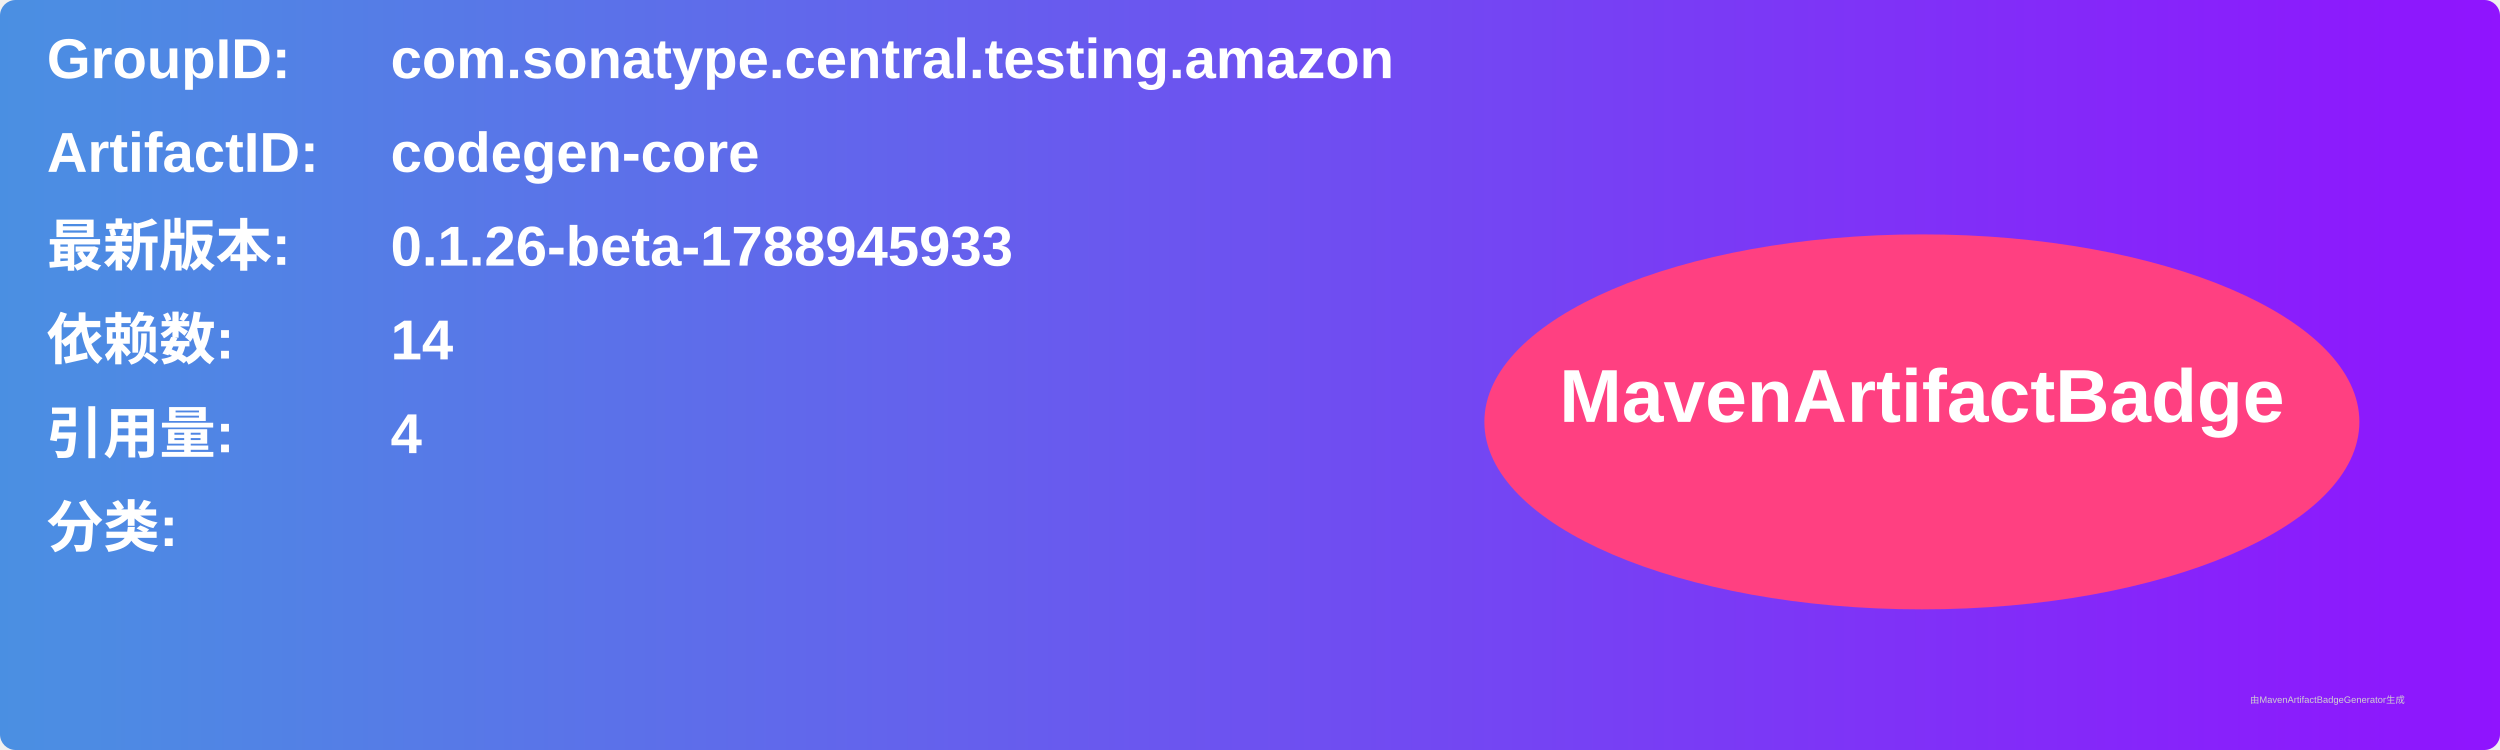
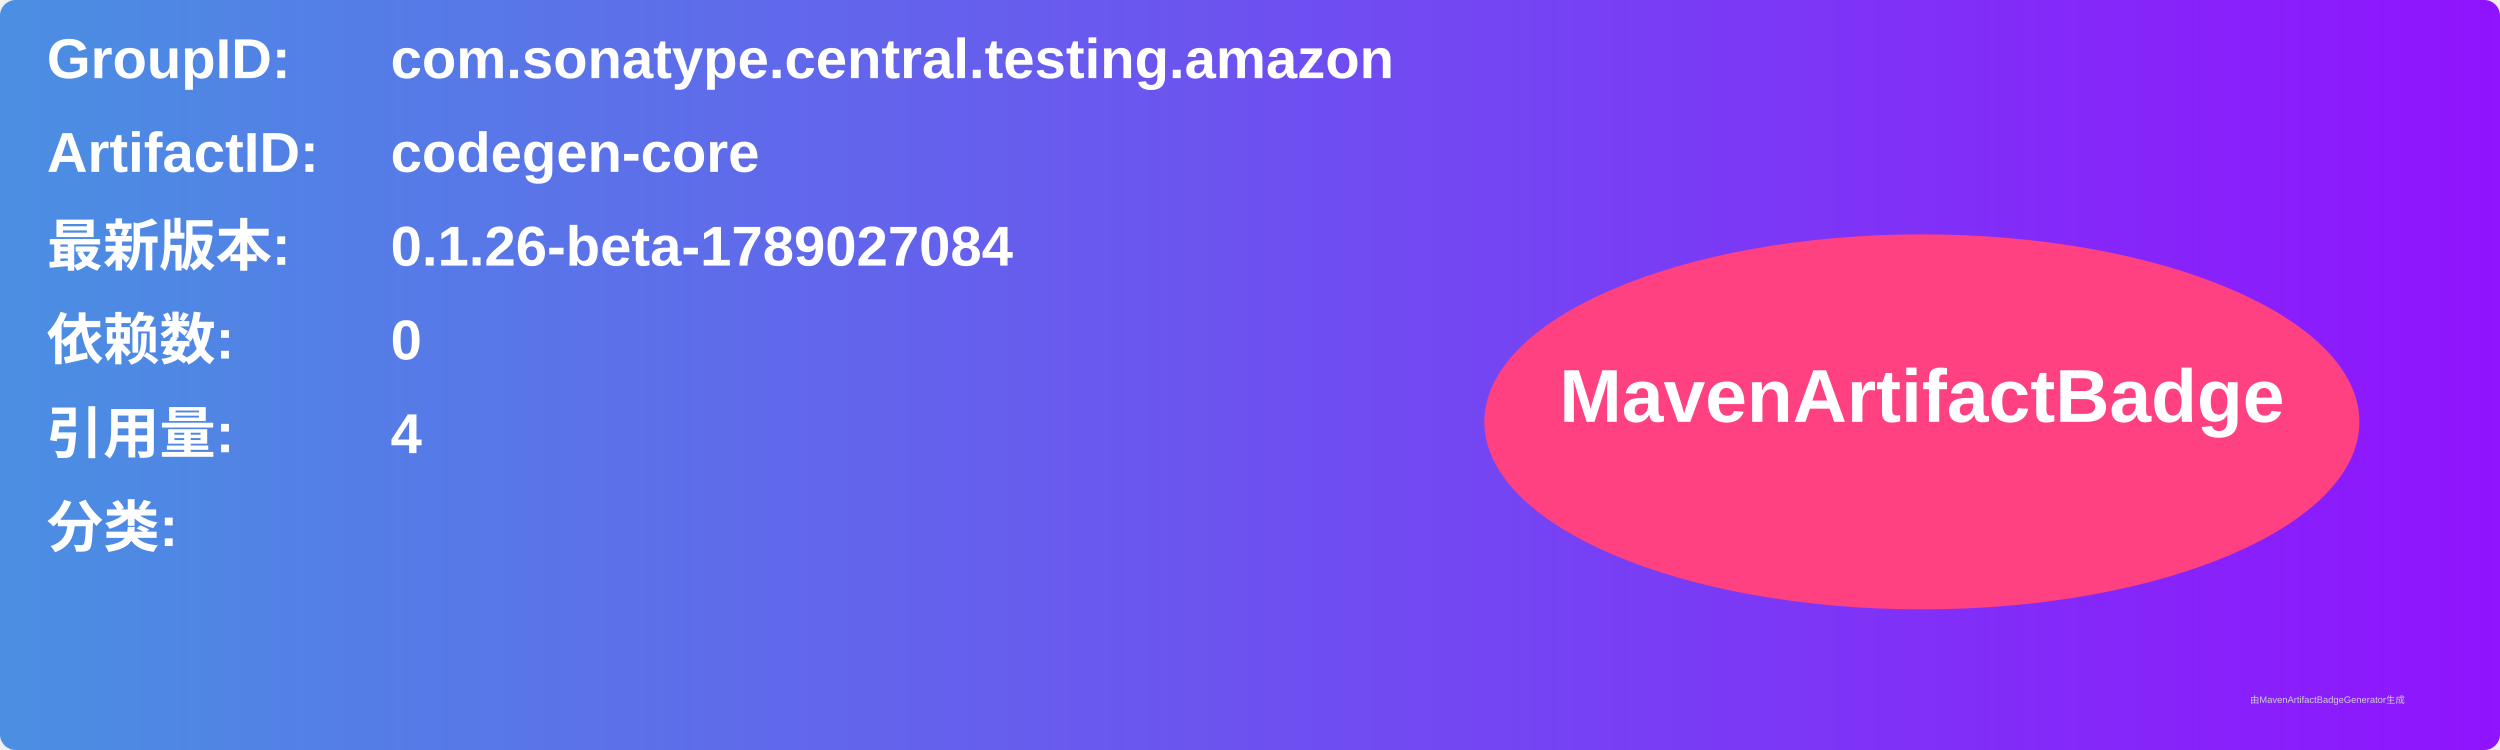
<svg xmlns="http://www.w3.org/2000/svg" width="800" height="240" viewBox="0 0 800 240">
  <linearGradient id="grad" x1="0%" y1="0%" x2="100%" y2="0%">
    <stop offset="0%" stop-color="#4a90e2" />
    <stop offset="100%" stop-color="#9013fe" />
  </linearGradient>
  <rect width="100%" height="100%" rx="5" ry="5" fill="url(#grad)" />
  <g transform="translate(15, 15)">
    <text x="0" y="10" font-family="Arial" font-size="18" fill="white" font-weight="bold" width="260">GroupID:</text>
    <text x="110" y="10" font-family="Arial" font-size="18" fill="white" font-weight="bold" width="460">com.sonatype.central.testing.amazon</text>
    <text x="0" y="40" font-family="Arial" font-size="18" fill="white" font-weight="bold" width="260">ArtifactID:</text>
    <text x="110" y="40" font-family="Arial" font-size="18" fill="white" font-weight="bold" width="460">codegen-core</text>
    <text x="0" y="70" font-family="Arial" font-size="18" fill="white" font-weight="bold">最新版本:</text>
    <text x="110" y="70" font-family="Arial" font-size="18" fill="white" font-weight="bold">
-       <tspan font-weight="bold">0.1.26-beta-1788945933</tspan>
+       <tspan font-weight="bold">0.1.26-beta-1789027084</tspan>
    </text>
    <text x="0" y="100" font-family="Arial" font-size="18" fill="white" font-weight="bold">依赖数: </text>
    <text x="110" y="100" font-family="Arial" font-size="18" fill="white">
-       <tspan font-weight="bold">14</tspan>
+       <tspan font-weight="bold">0</tspan>
    </text>
    <text x="0" y="130" font-family="Arial" font-size="18" fill="white" font-weight="bold">引用量: </text>
    <text x="110" y="130" font-family="Arial" font-size="18" fill="white">
      <tspan font-weight="bold">4</tspan>
    </text>
    <text x="0" y="160" font-family="Arial" font-size="18" fill="white" font-weight="bold">分类:</text>
    <text x="10" y="190" font-family="Arial" font-size="10" fill="white">
      <tspan font-weight="bold" />
    </text>
    <ellipse cx="600" cy="120" rx="140" ry="60" fill="#ff4081" />
    <text x="600" y="120" text-anchor="middle" font-family="Arial" font-size="24" fill="white" font-weight="bold">MavenArtifactBadge</text>
  </g>
  <text x="720" y="225" font-family="Arial" font-size="3" fill="#d0d0d0">由MavenArtifactBadgeGenerator生成</text>
</svg>
